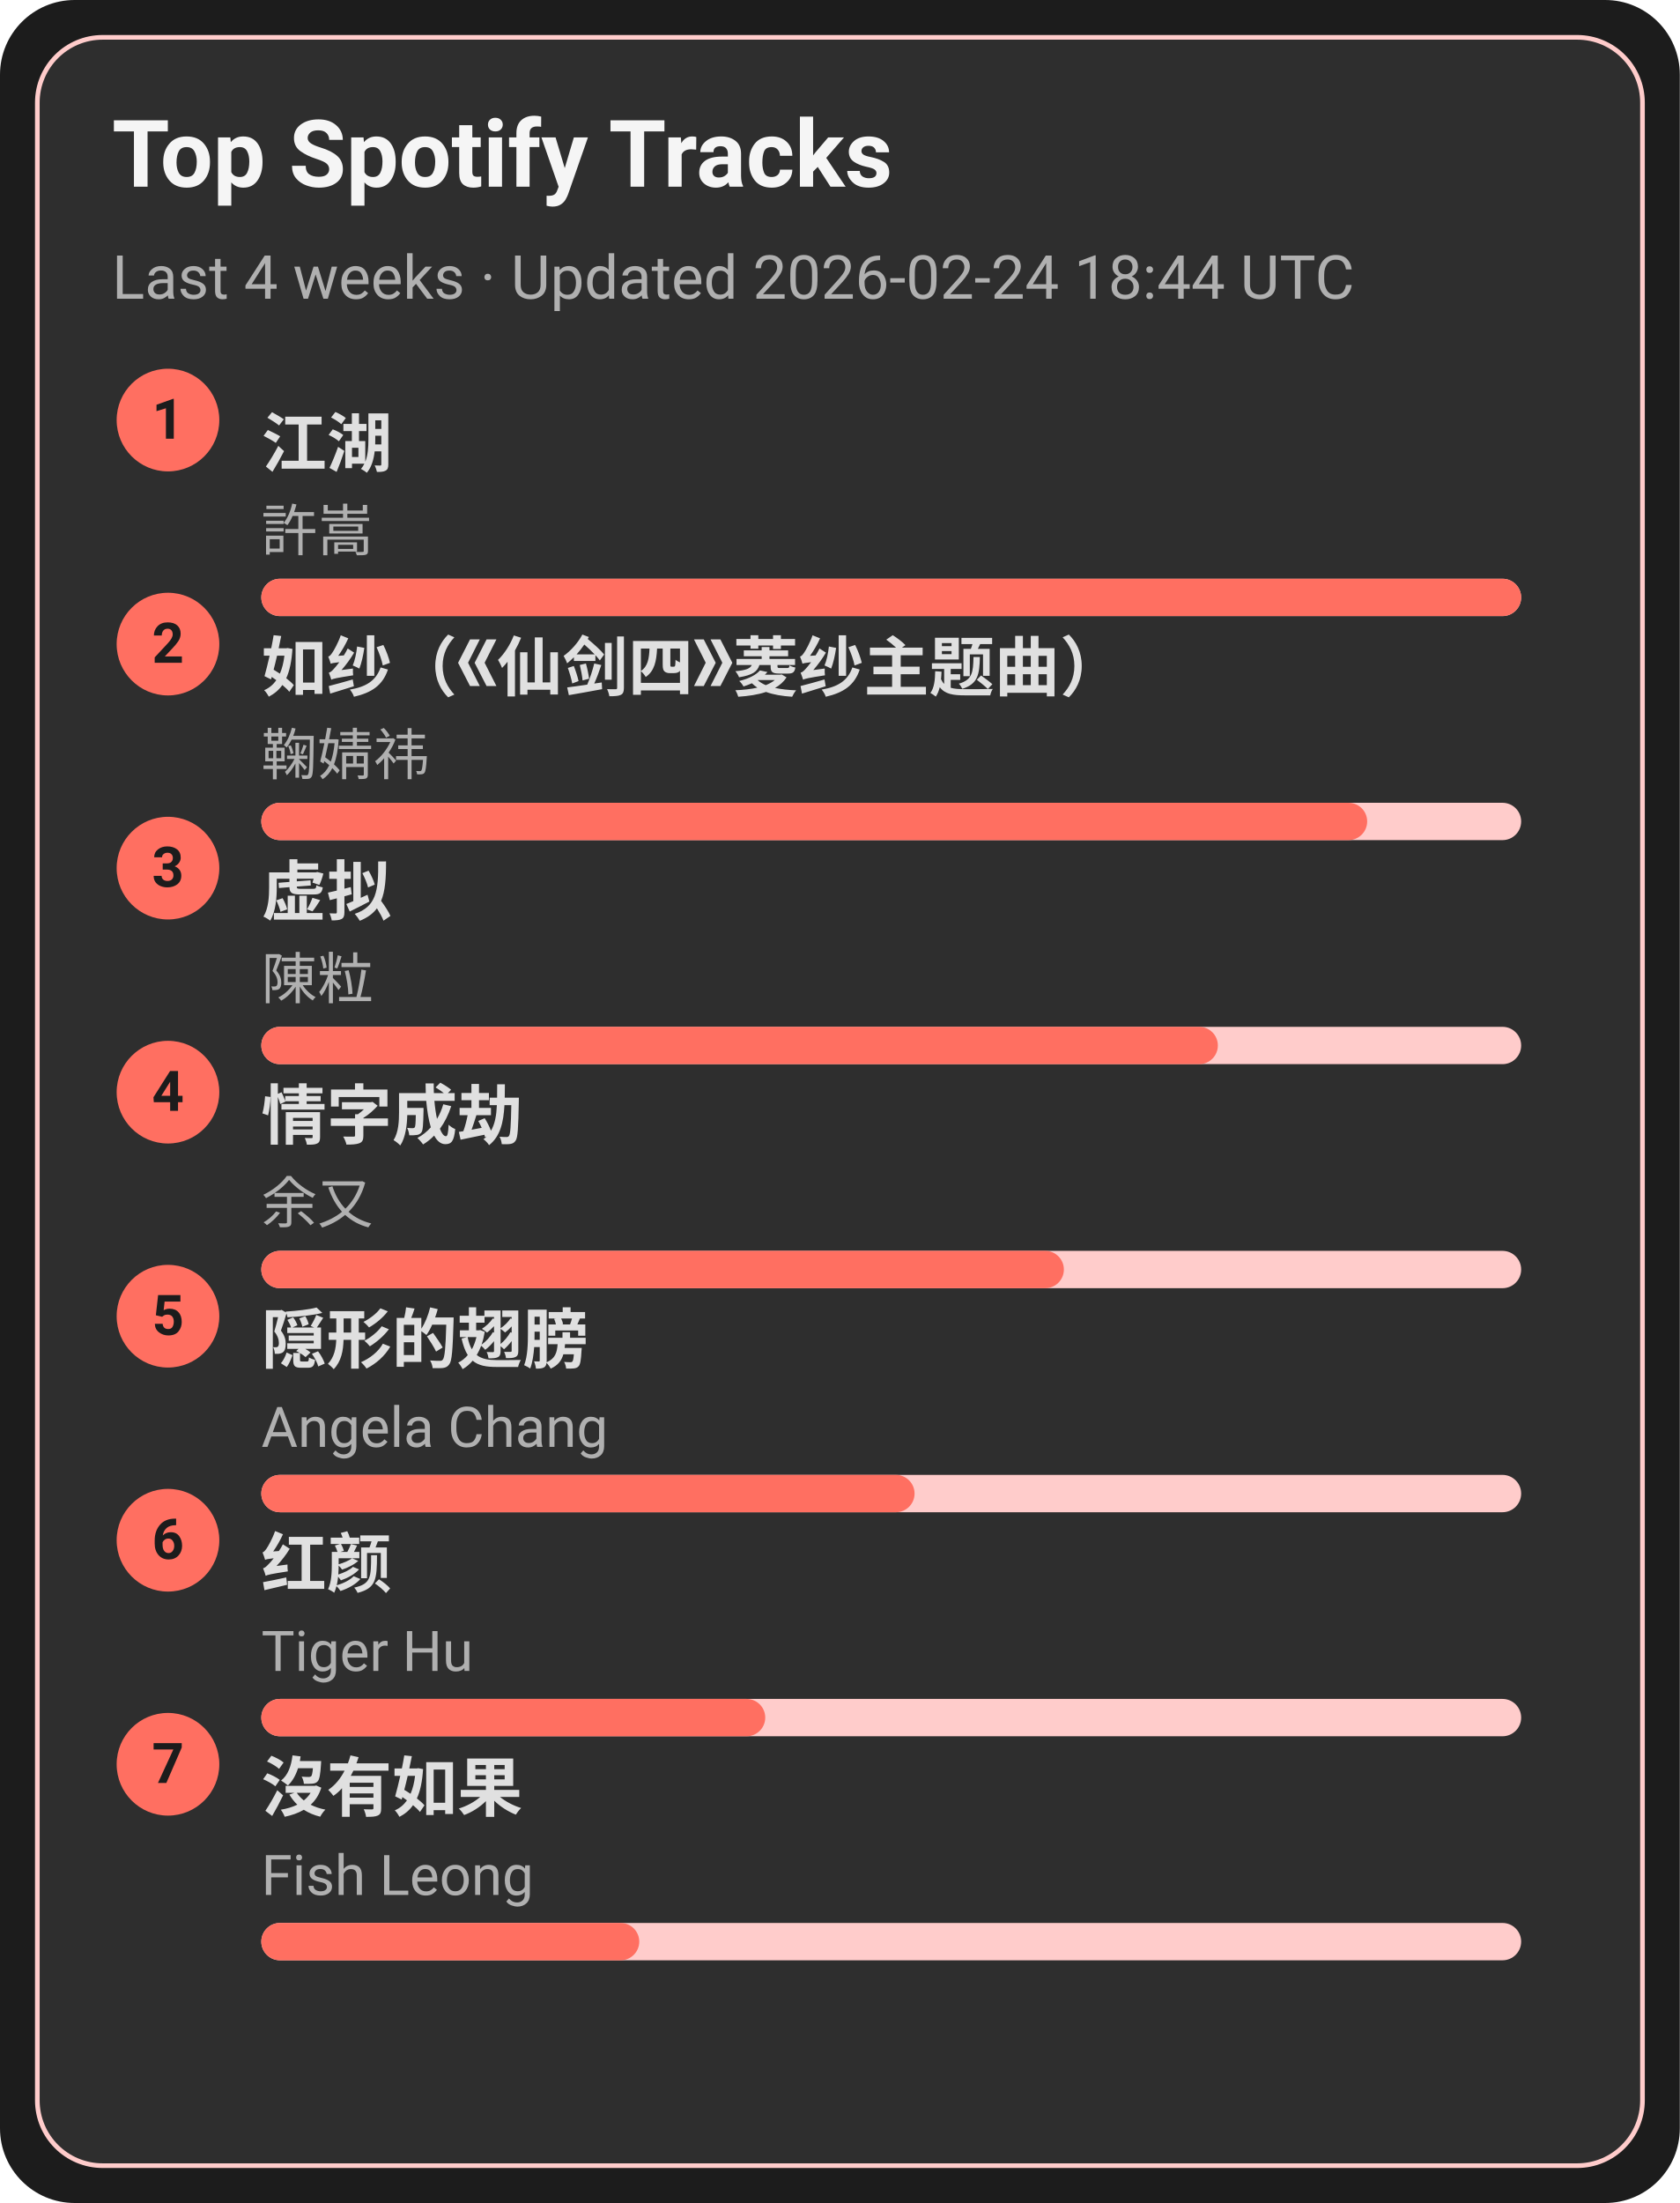
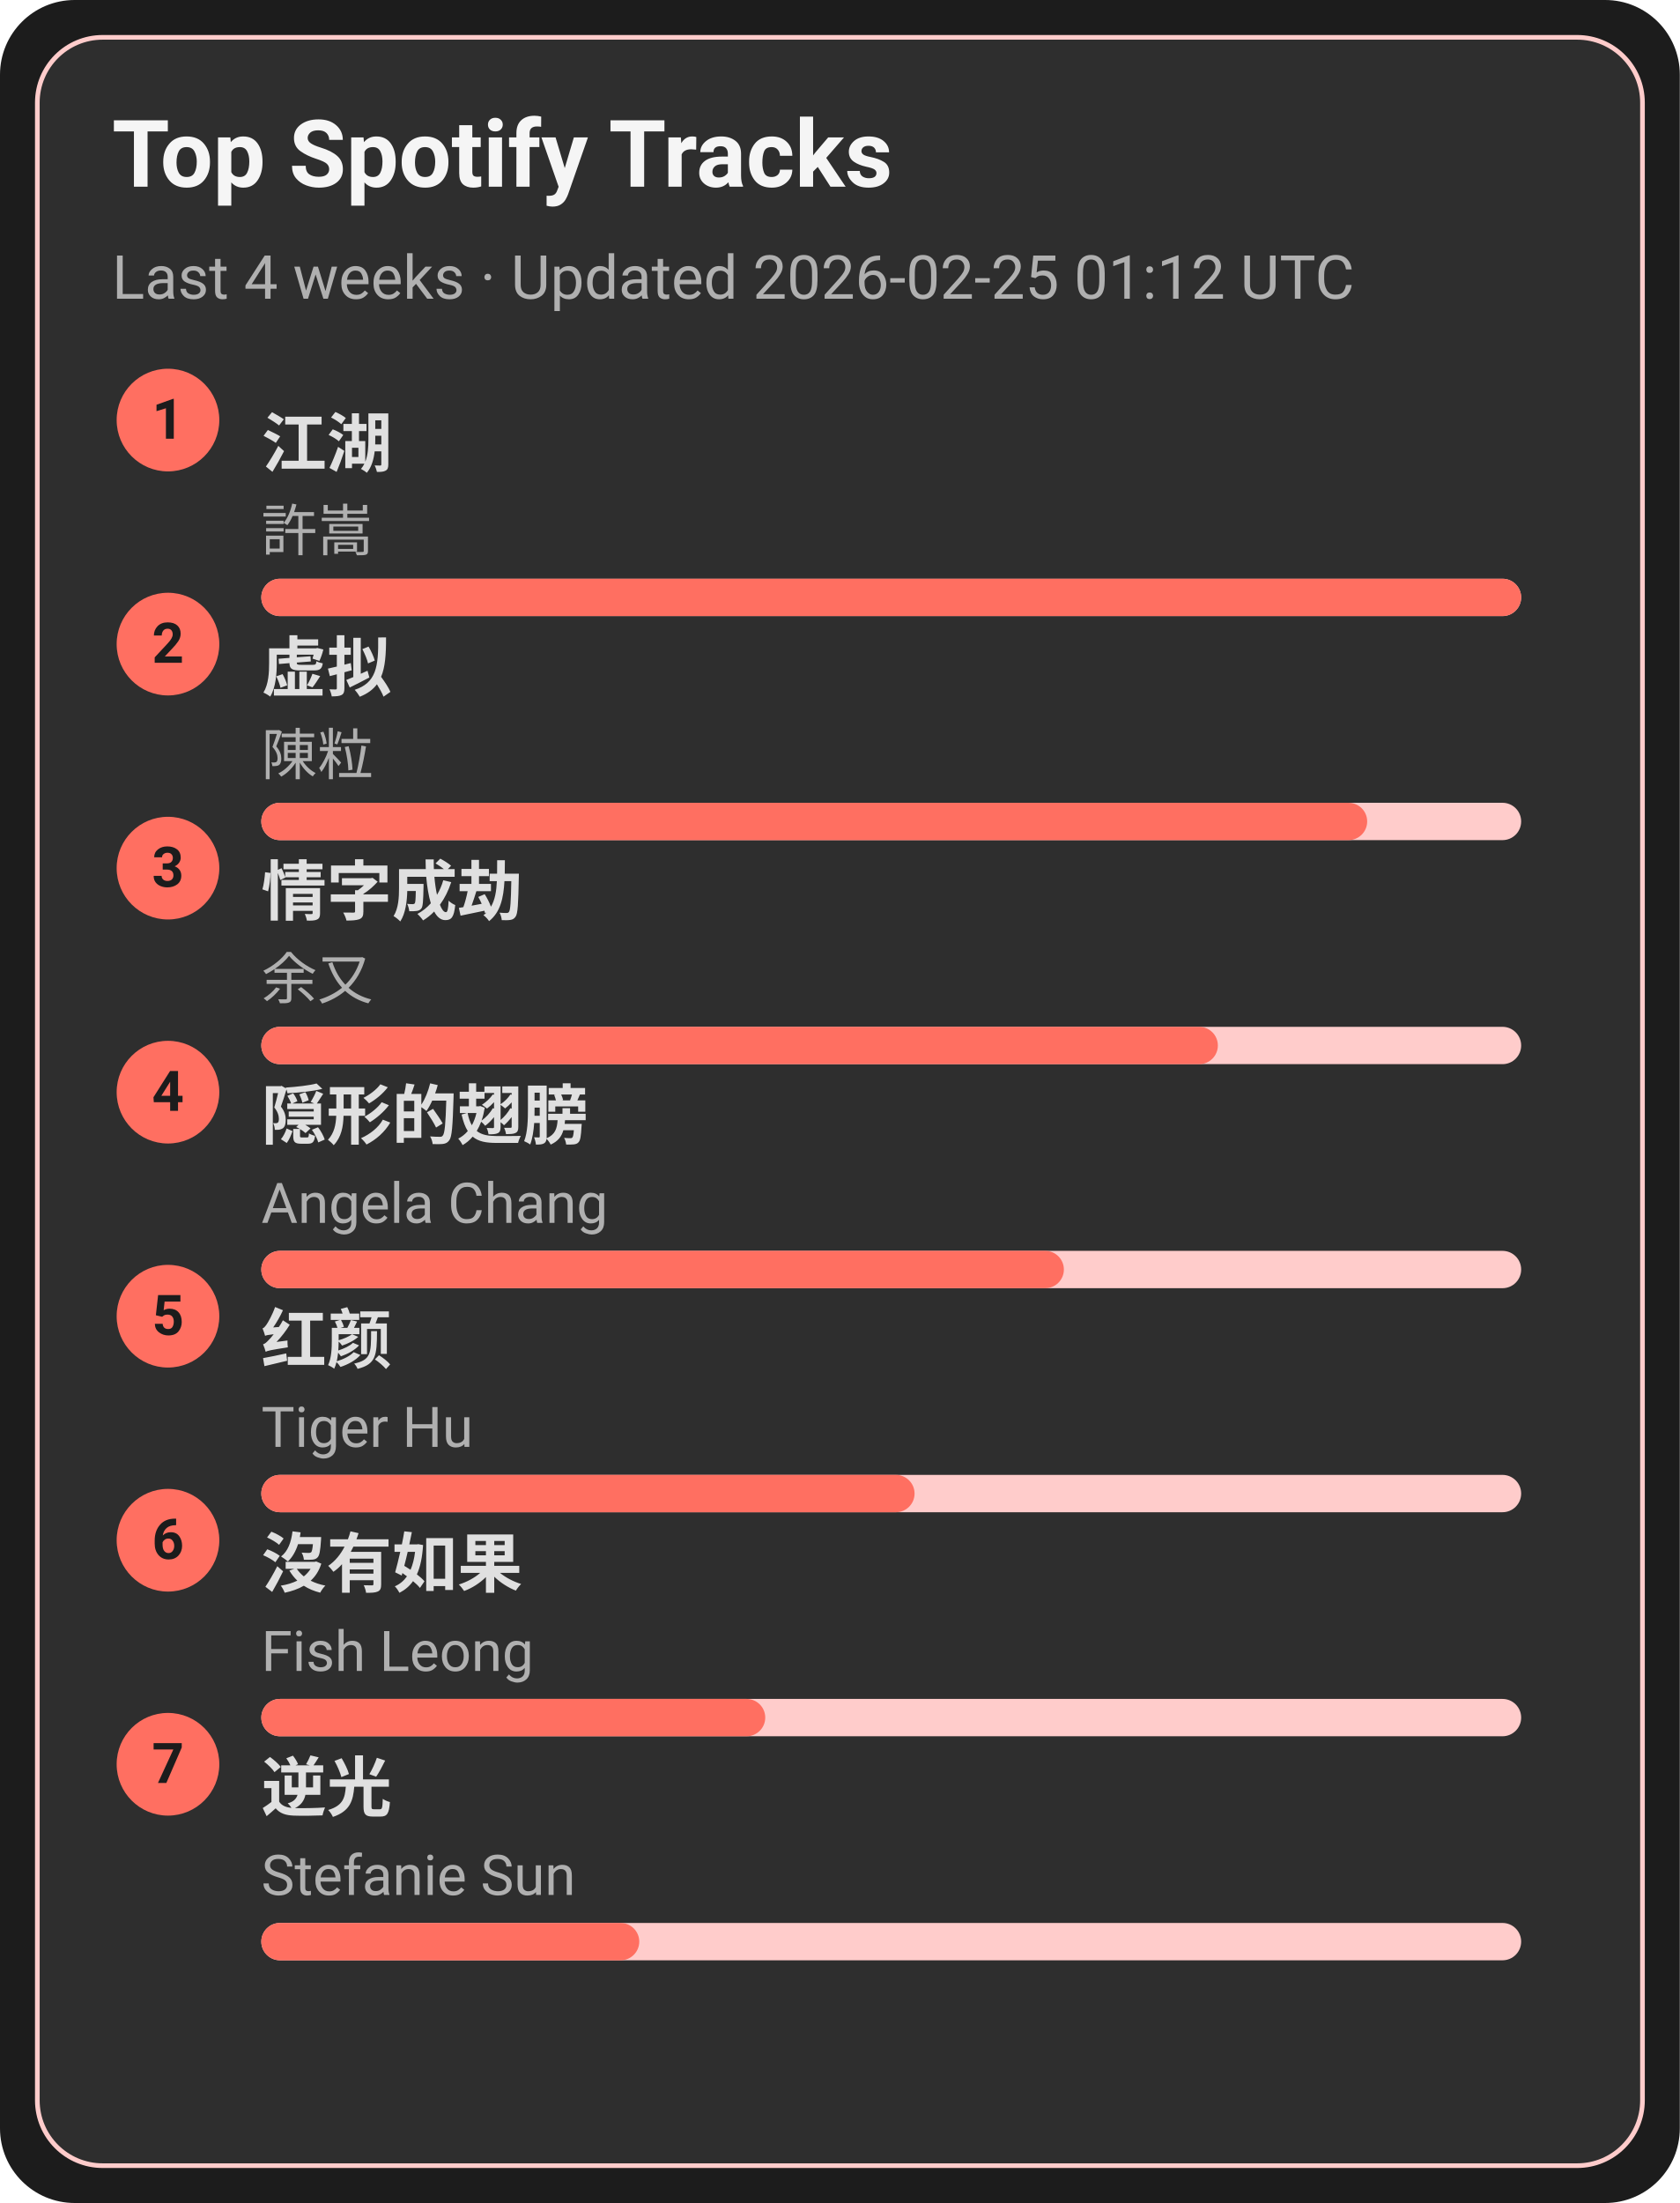
<svg xmlns="http://www.w3.org/2000/svg" width="360" height="472" viewBox="0 0 360 472">
  <style>text{font-family:-apple-system,BlinkMacSystemFont,Segoe UI,Roboto,Ubuntu,Helvetica Neue,Arial,Noto Sans,sans-serif}</style>
  <rect width="360" height="472" rx="16" fill="#1c1c1c" />
  <rect x="8" y="8" width="344" height="456" rx="14" fill="#2e2e2e" stroke="#ffcccb" />
  <text x="24" y="40" font-size="20" fill="#f5f5f5" font-weight="600">Top Spotify Tracks</text>
-   <text x="24" y="64" font-size="13" fill="#b0b0b0">Last 4 weeks · Updated 2026-02-24 18:44 UTC</text>
+   <text x="24" y="64" font-size="13" fill="#b0b0b0">Last 4 weeks · Updated 2026-02-25 01:12 UTC</text>
  <circle cx="36" cy="90" r="11" fill="#ff6f61" />
  <text x="36" y="94" text-anchor="middle" font-size="12" fill="#1c1c1c" font-weight="700">1</text>
  <a href="https://open.spotify.com/track/03PCdwqajii1xgp7WIozzC" target="_blank" rel="noopener noreferrer">
    <text x="56" y="100" font-size="14" fill="#e0e0e0" font-weight="600">江湖</text>
  </a>
  <text x="56" y="118" font-size="12" fill="#b0b0b0">許嵩</text>
  <rect x="56" y="124" width="270" height="8" rx="4" fill="#ffcccb" />
  <rect x="56" y="124" width="270" height="8" rx="4" fill="#ff6f61" />
  <circle cx="36" cy="138" r="11" fill="#ff6f61" />
  <text x="36" y="142" text-anchor="middle" font-size="12" fill="#1c1c1c" font-weight="700">2</text>
-   <a href="https://open.spotify.com/track/69FUNgvEVkNbHq43lgvdme" target="_blank" rel="noopener noreferrer">
-     <text x="56" y="148" font-size="14" fill="#e0e0e0" font-weight="600">如纱（《仙剑四》菱纱主题曲）</text>
+   <a href="https://open.spotify.com/track/5l9sg05BhpfsdLfRvjGsAf" target="_blank" rel="noopener noreferrer">
+     <text x="56" y="148" font-size="14" fill="#e0e0e0" font-weight="600">虚拟</text>
  </a>
-   <text x="56" y="166" font-size="12" fill="#b0b0b0">鞠婧祎</text>
+   <text x="56" y="166" font-size="12" fill="#b0b0b0">陳粒</text>
  <rect x="56" y="172" width="270" height="8" rx="4" fill="#ffcccb" />
  <rect x="56" y="172" width="237" height="8" rx="4" fill="#ff6f61" />
  <circle cx="36" cy="186" r="11" fill="#ff6f61" />
  <text x="36" y="190" text-anchor="middle" font-size="12" fill="#1c1c1c" font-weight="700">3</text>
-   <a href="https://open.spotify.com/track/5l9sg05BhpfsdLfRvjGsAf" target="_blank" rel="noopener noreferrer">
-     <text x="56" y="196" font-size="14" fill="#e0e0e0" font-weight="600">虚拟</text>
+   <a href="https://open.spotify.com/track/6PLof7Z5mvbp9im83J4m3m" target="_blank" rel="noopener noreferrer">
+     <text x="56" y="196" font-size="14" fill="#e0e0e0" font-weight="600">情字成劫</text>
  </a>
-   <text x="56" y="214" font-size="12" fill="#b0b0b0">陳粒</text>
+   <text x="56" y="214" font-size="12" fill="#b0b0b0">余又</text>
  <rect x="56" y="220" width="270" height="8" rx="4" fill="#ffcccb" />
  <rect x="56" y="220" width="205" height="8" rx="4" fill="#ff6f61" />
  <circle cx="36" cy="234" r="11" fill="#ff6f61" />
  <text x="36" y="238" text-anchor="middle" font-size="12" fill="#1c1c1c" font-weight="700">4</text>
-   <a href="https://open.spotify.com/track/6PLof7Z5mvbp9im83J4m3m" target="_blank" rel="noopener noreferrer">
-     <text x="56" y="244" font-size="14" fill="#e0e0e0" font-weight="600">情字成劫</text>
+   <a href="https://open.spotify.com/track/6Tv5ukQ3xK8WHxJgWMM6vM" target="_blank" rel="noopener noreferrer">
+     <text x="56" y="244" font-size="14" fill="#e0e0e0" font-weight="600">隠形的翅膀</text>
  </a>
-   <text x="56" y="262" font-size="12" fill="#b0b0b0">余又</text>
+   <text x="56" y="262" font-size="12" fill="#b0b0b0">Angela Chang</text>
  <rect x="56" y="268" width="270" height="8" rx="4" fill="#ffcccb" />
  <rect x="56" y="268" width="172" height="8" rx="4" fill="#ff6f61" />
  <circle cx="36" cy="282" r="11" fill="#ff6f61" />
  <text x="36" y="286" text-anchor="middle" font-size="12" fill="#1c1c1c" font-weight="700">5</text>
-   <a href="https://open.spotify.com/track/6Tv5ukQ3xK8WHxJgWMM6vM" target="_blank" rel="noopener noreferrer">
-     <text x="56" y="292" font-size="14" fill="#e0e0e0" font-weight="600">隠形的翅膀</text>
+   <a href="https://open.spotify.com/track/6Q7OE4tvrUOIvIDY2EC5Im" target="_blank" rel="noopener noreferrer">
+     <text x="56" y="292" font-size="14" fill="#e0e0e0" font-weight="600">红颜</text>
  </a>
-   <text x="56" y="310" font-size="12" fill="#b0b0b0">Angela Chang</text>
+   <text x="56" y="310" font-size="12" fill="#b0b0b0">Tiger Hu</text>
  <rect x="56" y="316" width="270" height="8" rx="4" fill="#ffcccb" />
  <rect x="56" y="316" width="140" height="8" rx="4" fill="#ff6f61" />
  <circle cx="36" cy="330" r="11" fill="#ff6f61" />
  <text x="36" y="334" text-anchor="middle" font-size="12" fill="#1c1c1c" font-weight="700">6</text>
-   <a href="https://open.spotify.com/track/6Q7OE4tvrUOIvIDY2EC5Im" target="_blank" rel="noopener noreferrer">
-     <text x="56" y="340" font-size="14" fill="#e0e0e0" font-weight="600">红颜</text>
+   <a href="https://open.spotify.com/track/1G9MmoUjo5nC5lB7paaG0l" target="_blank" rel="noopener noreferrer">
+     <text x="56" y="340" font-size="14" fill="#e0e0e0" font-weight="600">沒有如果</text>
  </a>
-   <text x="56" y="358" font-size="12" fill="#b0b0b0">Tiger Hu</text>
+   <text x="56" y="358" font-size="12" fill="#b0b0b0">Fish Leong</text>
  <rect x="56" y="364" width="270" height="8" rx="4" fill="#ffcccb" />
  <rect x="56" y="364" width="108" height="8" rx="4" fill="#ff6f61" />
  <circle cx="36" cy="378" r="11" fill="#ff6f61" />
  <text x="36" y="382" text-anchor="middle" font-size="12" fill="#1c1c1c" font-weight="700">7</text>
-   <a href="https://open.spotify.com/track/1G9MmoUjo5nC5lB7paaG0l" target="_blank" rel="noopener noreferrer">
-     <text x="56" y="388" font-size="14" fill="#e0e0e0" font-weight="600">沒有如果</text>
+   <a href="https://open.spotify.com/track/4x1hB3Yg01Aq6J6q0deS9M" target="_blank" rel="noopener noreferrer">
+     <text x="56" y="388" font-size="14" fill="#e0e0e0" font-weight="600">逆光</text>
  </a>
-   <text x="56" y="406" font-size="12" fill="#b0b0b0">Fish Leong</text>
+   <text x="56" y="406" font-size="12" fill="#b0b0b0">Stefanie Sun</text>
  <rect x="56" y="412" width="270" height="8" rx="4" fill="#ffcccb" />
  <rect x="56" y="412" width="81" height="8" rx="4" fill="#ff6f61" />
</svg>
